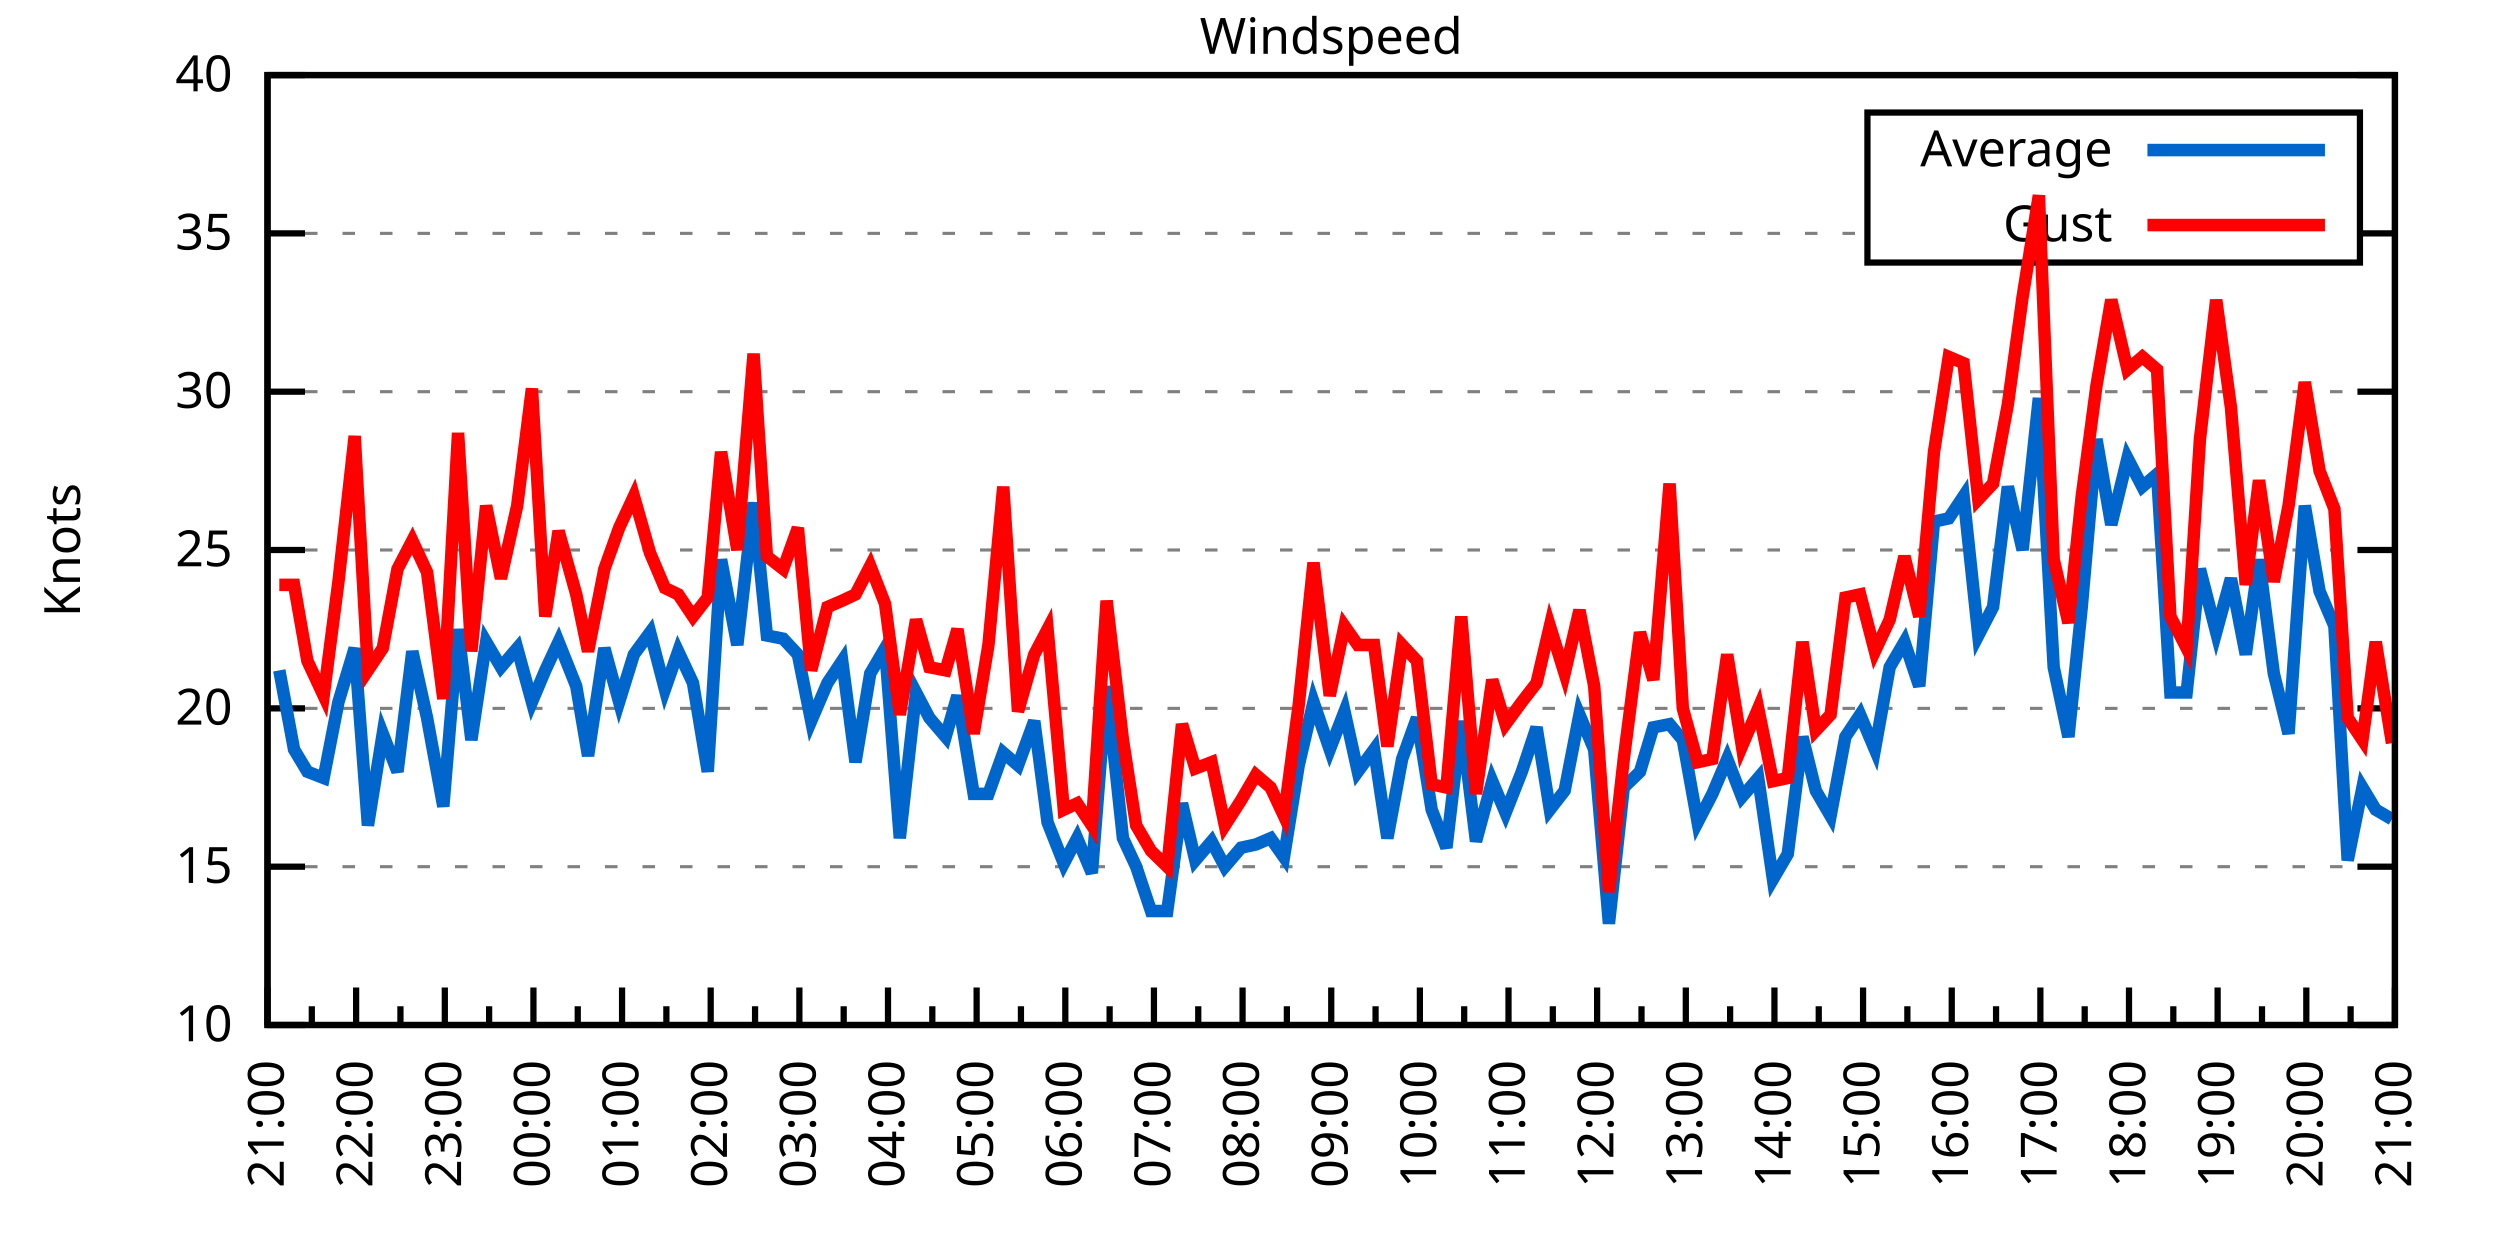
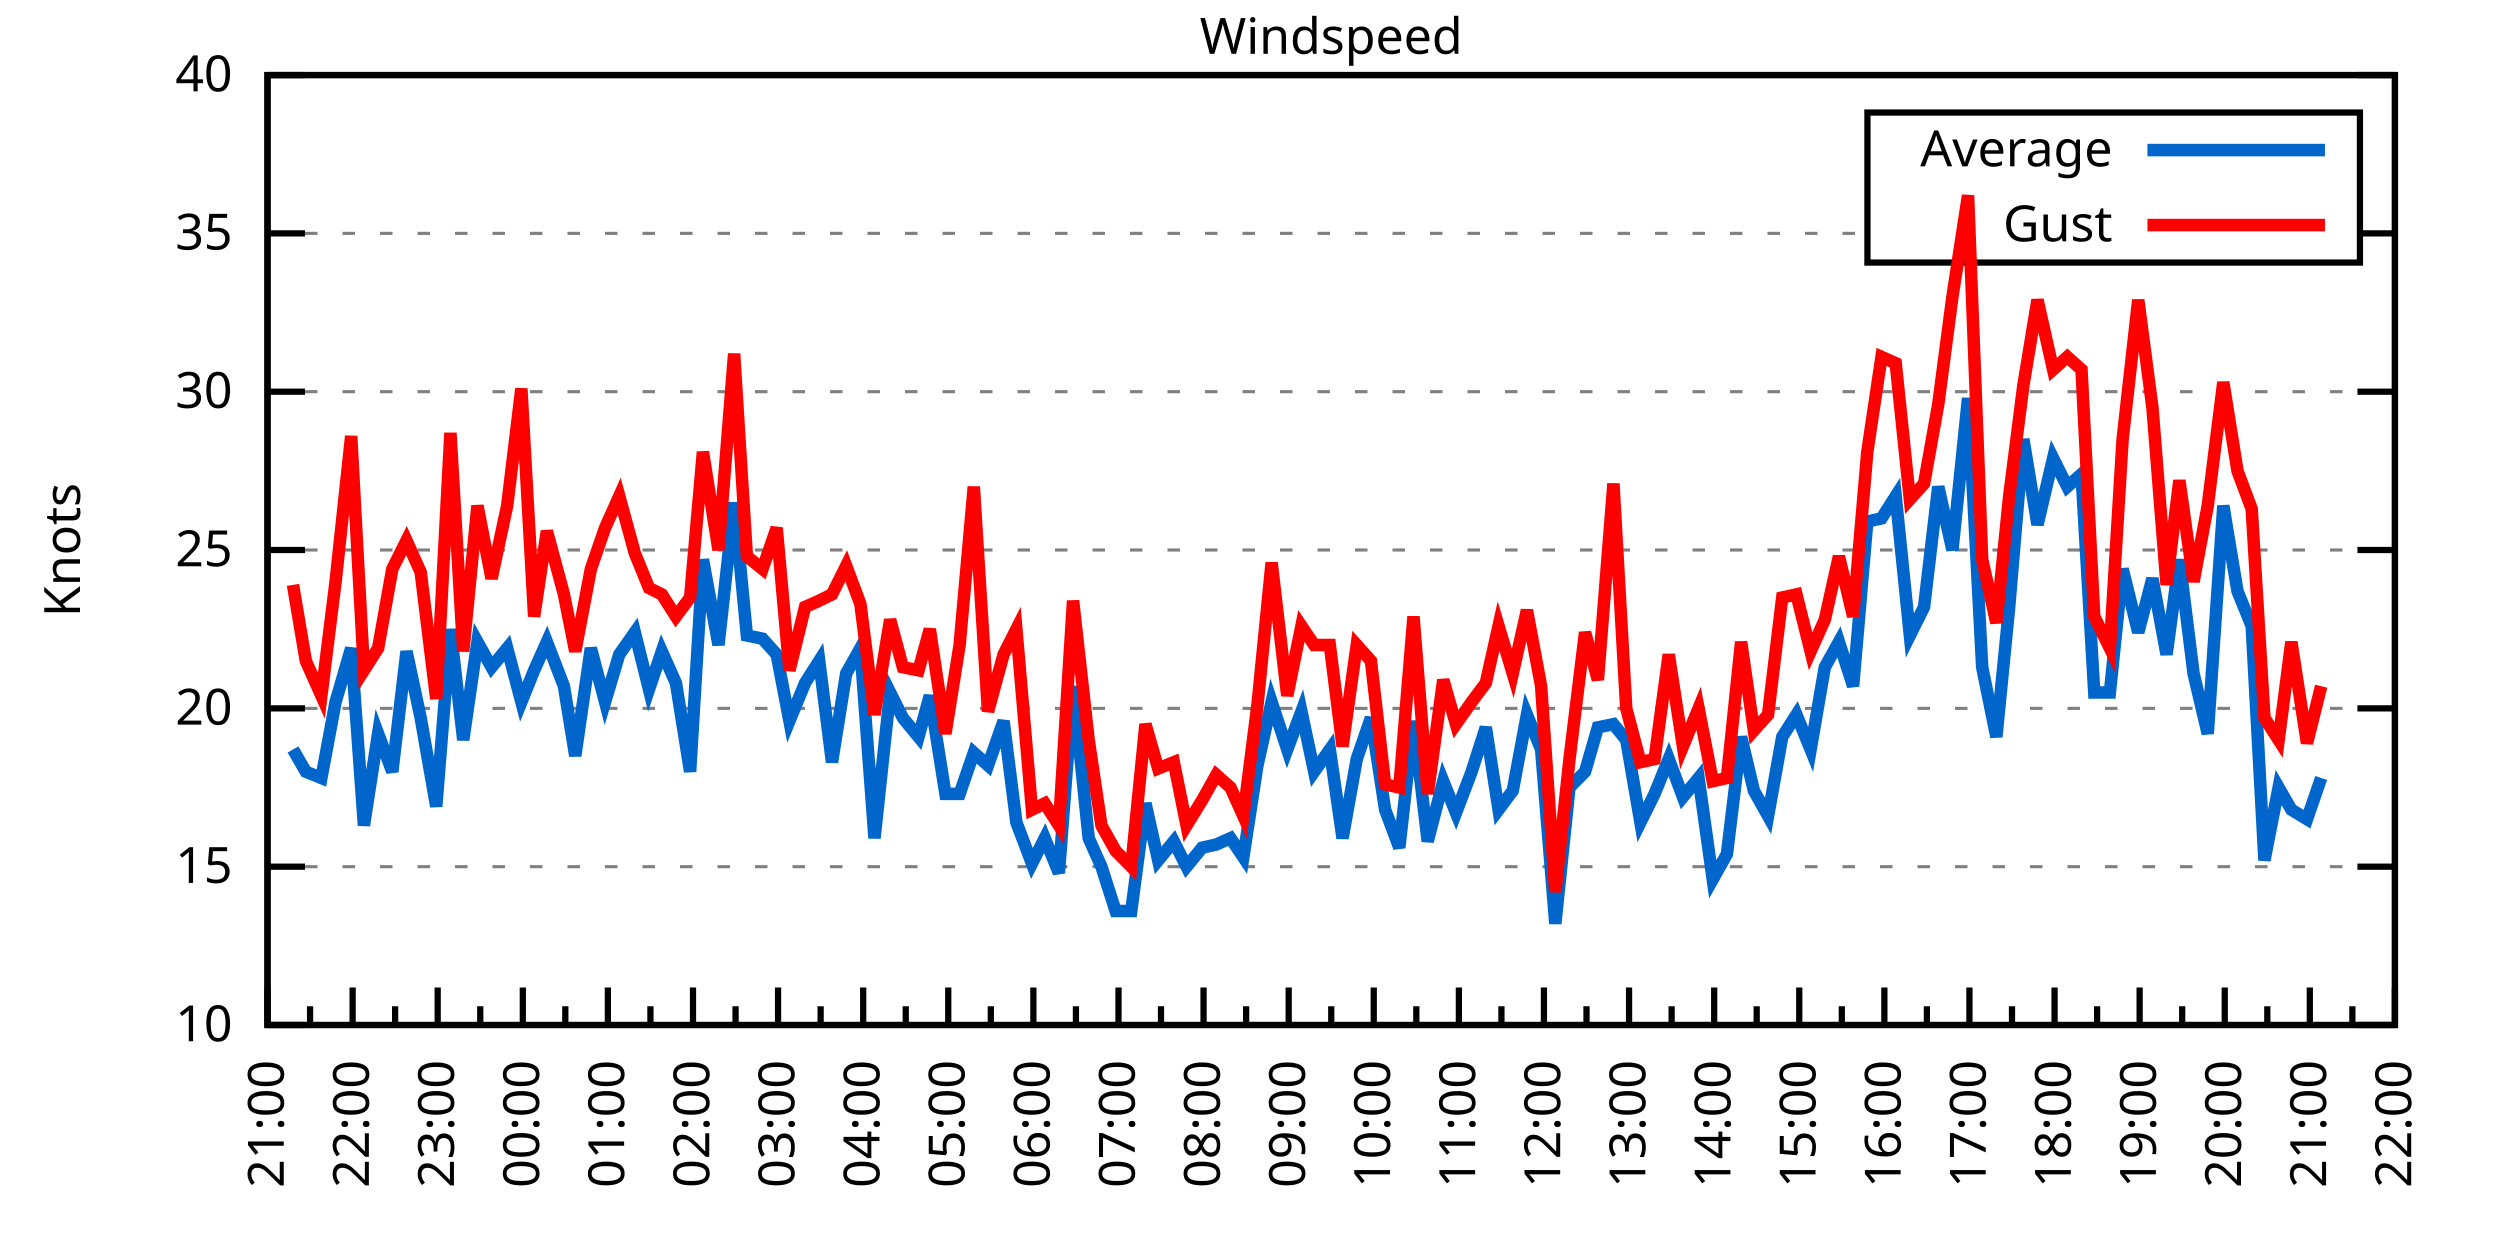
<svg xmlns="http://www.w3.org/2000/svg" xmlns:xlink="http://www.w3.org/1999/xlink" width="400" height="200" viewBox="0 0 400 200">
  <g id="gnuplot_canvas">
    <rect x="0" y="0" width="400" height="200" fill="none" />
    <defs>
      <circle id="gpDot" r="0.5" stroke-width="0.5" stroke="currentColor" />
      <path id="gpPt0" stroke-width="0.333" stroke="currentColor" d="M-1,0 h2 M0,-1 v2" />
      <path id="gpPt1" stroke-width="0.333" stroke="currentColor" d="M-1,-1 L1,1 M1,-1 L-1,1" />
      <path id="gpPt2" stroke-width="0.333" stroke="currentColor" d="M-1,0 L1,0 M0,-1 L0,1 M-1,-1 L1,1 M-1,1 L1,-1" />
      <rect id="gpPt3" stroke-width="0.333" stroke="currentColor" x="-1" y="-1" width="2" height="2" />
      <rect id="gpPt4" stroke-width="0.333" stroke="currentColor" fill="currentColor" x="-1" y="-1" width="2" height="2" />
      <circle id="gpPt5" stroke-width="0.333" stroke="currentColor" cx="0" cy="0" r="1" />
      <use xlink:href="#gpPt5" id="gpPt6" fill="currentColor" stroke="none" />
      <path id="gpPt7" stroke-width="0.333" stroke="currentColor" d="M0,-1.33 L-1.33,0.67 L1.33,0.67 z" />
      <use xlink:href="#gpPt7" id="gpPt8" fill="currentColor" stroke="none" />
      <use xlink:href="#gpPt7" id="gpPt9" stroke="currentColor" transform="rotate(180)" />
      <use xlink:href="#gpPt9" id="gpPt10" fill="currentColor" stroke="none" />
      <use xlink:href="#gpPt3" id="gpPt11" stroke="currentColor" transform="rotate(45)" />
      <use xlink:href="#gpPt11" id="gpPt12" fill="currentColor" stroke="none" />
      <path id="gpPt13" stroke-width="0.333" stroke="currentColor" d="M0,1.330 L1.265,0.411 L0.782,-1.067 L-0.782,-1.076 L-1.265,0.411 z" />
      <use xlink:href="#gpPt13" id="gpPt14" fill="currentColor" stroke="none" />
      <filter id="textbox" filterUnits="objectBoundingBox" x="0" y="0" height="1" width="1">
        <feFlood flood-color="white" flood-opacity="1" result="bgnd" />
        <feComposite in="SourceGraphic" in2="bgnd" operator="atop" />
      </filter>
      <filter id="greybox" filterUnits="objectBoundingBox" x="0" y="0" height="1" width="1">
        <feFlood flood-color="lightgrey" flood-opacity="1" result="grey" />
        <feComposite in="SourceGraphic" in2="grey" operator="atop" />
      </filter>
    </defs>
    <g fill="none" color="white" stroke="currentColor" stroke-width="1.00" stroke-linecap="butt" stroke-linejoin="miter">
</g>
    <g fill="none" color="black" stroke="currentColor" stroke-width="1.00" stroke-linecap="butt" stroke-linejoin="miter">
      <g stroke="none" shape-rendering="crispEdges">
        <polygon fill="rgb(255, 255, 255)" points="42.80,164.00 383.18,164.00 383.18,12.02 42.80,12.02 " />
      </g>
    </g>
    <g fill="none" color="black" stroke="currentColor" stroke-width="1.00" stroke-linecap="butt" stroke-linejoin="miter">
</g>
    <g fill="none" color="black" stroke="black" stroke-width="0.50" stroke-linecap="butt" stroke-linejoin="miter">
</g>
    <g fill="none" color="gray" stroke="currentColor" stroke-width="0.50" stroke-linecap="butt" stroke-linejoin="miter">
      <path stroke="gray" stroke-dasharray="2,4" class="gridline" d="M42.80,164.00 L383.19,164.00  " />
    </g>
    <g fill="none" color="gray" stroke="gray" stroke-width="1.00" stroke-linecap="butt" stroke-linejoin="miter">
</g>
    <g fill="none" color="black" stroke="currentColor" stroke-width="1.00" stroke-linecap="butt" stroke-linejoin="miter">
      <path stroke="black" d="M42.80,164.00 L48.80,164.00 M383.19,164.00 L377.19,164.00  " />
      <g transform="translate(37.20,166.60)" stroke="none" fill="black" font-family="Sans" font-size="8.00" text-anchor="end">
        <text>
          <tspan font-family="Sans"> 10</tspan>
        </text>
      </g>
    </g>
    <g fill="none" color="black" stroke="currentColor" stroke-width="1.00" stroke-linecap="butt" stroke-linejoin="miter">
</g>
    <g fill="none" color="black" stroke="black" stroke-width="0.50" stroke-linecap="butt" stroke-linejoin="miter">
</g>
    <g fill="none" color="gray" stroke="currentColor" stroke-width="0.50" stroke-linecap="butt" stroke-linejoin="miter">
      <path stroke="gray" stroke-dasharray="2,4" class="gridline" d="M42.80,138.67 L383.19,138.67  " />
    </g>
    <g fill="none" color="gray" stroke="gray" stroke-width="1.00" stroke-linecap="butt" stroke-linejoin="miter">
</g>
    <g fill="none" color="black" stroke="currentColor" stroke-width="1.00" stroke-linecap="butt" stroke-linejoin="miter">
      <path stroke="black" d="M42.80,138.67 L48.80,138.67 M383.19,138.67 L377.19,138.67  " />
      <g transform="translate(37.20,141.27)" stroke="none" fill="black" font-family="Sans" font-size="8.00" text-anchor="end">
        <text>
          <tspan font-family="Sans"> 15</tspan>
        </text>
      </g>
    </g>
    <g fill="none" color="black" stroke="currentColor" stroke-width="1.00" stroke-linecap="butt" stroke-linejoin="miter">
</g>
    <g fill="none" color="black" stroke="black" stroke-width="0.50" stroke-linecap="butt" stroke-linejoin="miter">
</g>
    <g fill="none" color="gray" stroke="currentColor" stroke-width="0.50" stroke-linecap="butt" stroke-linejoin="miter">
      <path stroke="gray" stroke-dasharray="2,4" class="gridline" d="M42.80,113.34 L383.19,113.34  " />
    </g>
    <g fill="none" color="gray" stroke="gray" stroke-width="1.00" stroke-linecap="butt" stroke-linejoin="miter">
</g>
    <g fill="none" color="black" stroke="currentColor" stroke-width="1.00" stroke-linecap="butt" stroke-linejoin="miter">
      <path stroke="black" d="M42.80,113.34 L48.80,113.34 M383.19,113.34 L377.19,113.34  " />
      <g transform="translate(37.20,115.94)" stroke="none" fill="black" font-family="Sans" font-size="8.00" text-anchor="end">
        <text>
          <tspan font-family="Sans"> 20</tspan>
        </text>
      </g>
    </g>
    <g fill="none" color="black" stroke="currentColor" stroke-width="1.00" stroke-linecap="butt" stroke-linejoin="miter">
</g>
    <g fill="none" color="black" stroke="black" stroke-width="0.50" stroke-linecap="butt" stroke-linejoin="miter">
</g>
    <g fill="none" color="gray" stroke="currentColor" stroke-width="0.50" stroke-linecap="butt" stroke-linejoin="miter">
      <path stroke="gray" stroke-dasharray="2,4" class="gridline" d="M42.80,88.00 L383.19,88.00  " />
    </g>
    <g fill="none" color="gray" stroke="gray" stroke-width="1.00" stroke-linecap="butt" stroke-linejoin="miter">
</g>
    <g fill="none" color="black" stroke="currentColor" stroke-width="1.00" stroke-linecap="butt" stroke-linejoin="miter">
      <path stroke="black" d="M42.80,88.00 L48.80,88.00 M383.19,88.00 L377.19,88.00  " />
      <g transform="translate(37.20,90.60)" stroke="none" fill="black" font-family="Sans" font-size="8.00" text-anchor="end">
        <text>
          <tspan font-family="Sans"> 25</tspan>
        </text>
      </g>
    </g>
    <g fill="none" color="black" stroke="currentColor" stroke-width="1.00" stroke-linecap="butt" stroke-linejoin="miter">
</g>
    <g fill="none" color="black" stroke="black" stroke-width="0.50" stroke-linecap="butt" stroke-linejoin="miter">
</g>
    <g fill="none" color="gray" stroke="currentColor" stroke-width="0.50" stroke-linecap="butt" stroke-linejoin="miter">
      <path stroke="gray" stroke-dasharray="2,4" class="gridline" d="M42.80,62.67 L383.19,62.67  " />
    </g>
    <g fill="none" color="gray" stroke="gray" stroke-width="1.00" stroke-linecap="butt" stroke-linejoin="miter">
</g>
    <g fill="none" color="black" stroke="currentColor" stroke-width="1.00" stroke-linecap="butt" stroke-linejoin="miter">
      <path stroke="black" d="M42.80,62.67 L48.80,62.67 M383.19,62.67 L377.19,62.67  " />
      <g transform="translate(37.20,65.27)" stroke="none" fill="black" font-family="Sans" font-size="8.00" text-anchor="end">
        <text>
          <tspan font-family="Sans"> 30</tspan>
        </text>
      </g>
    </g>
    <g fill="none" color="black" stroke="currentColor" stroke-width="1.00" stroke-linecap="butt" stroke-linejoin="miter">
</g>
    <g fill="none" color="black" stroke="black" stroke-width="0.50" stroke-linecap="butt" stroke-linejoin="miter">
</g>
    <g fill="none" color="gray" stroke="currentColor" stroke-width="0.50" stroke-linecap="butt" stroke-linejoin="miter">
      <path stroke="gray" stroke-dasharray="2,4" class="gridline" d="M42.80,37.34 L298.79,37.34 M377.59,37.34 L383.19,37.34  " />
    </g>
    <g fill="none" color="gray" stroke="gray" stroke-width="1.00" stroke-linecap="butt" stroke-linejoin="miter">
</g>
    <g fill="none" color="black" stroke="currentColor" stroke-width="1.00" stroke-linecap="butt" stroke-linejoin="miter">
      <path stroke="black" d="M42.80,37.34 L48.80,37.34 M383.19,37.34 L377.19,37.34  " />
      <g transform="translate(37.20,39.94)" stroke="none" fill="black" font-family="Sans" font-size="8.00" text-anchor="end">
        <text>
          <tspan font-family="Sans"> 35</tspan>
        </text>
      </g>
    </g>
    <g fill="none" color="black" stroke="currentColor" stroke-width="1.00" stroke-linecap="butt" stroke-linejoin="miter">
</g>
    <g fill="none" color="black" stroke="black" stroke-width="0.50" stroke-linecap="butt" stroke-linejoin="miter">
</g>
    <g fill="none" color="gray" stroke="currentColor" stroke-width="0.50" stroke-linecap="butt" stroke-linejoin="miter">
      <path stroke="gray" stroke-dasharray="2,4" class="gridline" d="M42.80,12.01 L383.19,12.01  " />
    </g>
    <g fill="none" color="gray" stroke="gray" stroke-width="1.00" stroke-linecap="butt" stroke-linejoin="miter">
</g>
    <g fill="none" color="black" stroke="currentColor" stroke-width="1.00" stroke-linecap="butt" stroke-linejoin="miter">
      <path stroke="black" d="M42.80,12.01 L48.80,12.01 M383.19,12.01 L377.19,12.01  " />
      <g transform="translate(37.20,14.61)" stroke="none" fill="black" font-family="Sans" font-size="8.00" text-anchor="end">
        <text>
          <tspan font-family="Sans"> 40</tspan>
        </text>
      </g>
    </g>
    <g fill="none" color="black" stroke="currentColor" stroke-width="1.00" stroke-linecap="butt" stroke-linejoin="miter">
      <path stroke="black" d="M42.80,164.00 L42.80,158.00  " />
      <g transform="translate(45.40,169.60) rotate(270)" stroke="none" fill="black" font-family="Sans" font-size="8.00" text-anchor="end">
        <text>
          <tspan font-family="Sans">21:00</tspan>
        </text>
      </g>
    </g>
    <g fill="none" color="black" stroke="currentColor" stroke-width="1.00" stroke-linecap="butt" stroke-linejoin="miter">
-       <path stroke="black" d="M49.89,164.00 L49.89,161.00 M56.98,164.00 L56.98,158.00  " />
-       <g transform="translate(59.58,169.60) rotate(270)" stroke="none" fill="black" font-family="Sans" font-size="8.00" text-anchor="end">
+       <path stroke="black" d="M49.61,164.00 L49.61,161.00 M56.42,164.00 L56.42,158.00  " />
+       <g transform="translate(59.02,169.60) rotate(270)" stroke="none" fill="black" font-family="Sans" font-size="8.00" text-anchor="end">
        <text>
          <tspan font-family="Sans">22:00</tspan>
        </text>
      </g>
    </g>
    <g fill="none" color="black" stroke="currentColor" stroke-width="1.00" stroke-linecap="butt" stroke-linejoin="miter">
-       <path stroke="black" d="M64.07,164.00 L64.07,161.00 M71.17,164.00 L71.17,158.00  " />
-       <g transform="translate(73.77,169.60) rotate(270)" stroke="none" fill="black" font-family="Sans" font-size="8.00" text-anchor="end">
+       <path stroke="black" d="M63.22,164.00 L63.22,161.00 M70.03,164.00 L70.03,158.00  " />
+       <g transform="translate(72.63,169.60) rotate(270)" stroke="none" fill="black" font-family="Sans" font-size="8.00" text-anchor="end">
        <text>
          <tspan font-family="Sans">23:00</tspan>
        </text>
      </g>
    </g>
    <g fill="none" color="black" stroke="currentColor" stroke-width="1.00" stroke-linecap="butt" stroke-linejoin="miter">
-       <path stroke="black" d="M78.26,164.00 L78.26,161.00 M85.35,164.00 L85.35,158.00  " />
-       <g transform="translate(87.95,169.60) rotate(270)" stroke="none" fill="black" font-family="Sans" font-size="8.00" text-anchor="end">
+       <path stroke="black" d="M76.84,164.00 L76.84,161.00 M83.65,164.00 L83.65,158.00  " />
+       <g transform="translate(86.25,169.60) rotate(270)" stroke="none" fill="black" font-family="Sans" font-size="8.00" text-anchor="end">
        <text>
          <tspan font-family="Sans">00:00</tspan>
        </text>
      </g>
    </g>
    <g fill="none" color="black" stroke="currentColor" stroke-width="1.00" stroke-linecap="butt" stroke-linejoin="miter">
-       <path stroke="black" d="M92.44,164.00 L92.44,161.00 M99.53,164.00 L99.53,158.00  " />
-       <g transform="translate(102.13,169.60) rotate(270)" stroke="none" fill="black" font-family="Sans" font-size="8.00" text-anchor="end">
+       <path stroke="black" d="M90.45,164.00 L90.45,161.00 M97.26,164.00 L97.26,158.00  " />
+       <g transform="translate(99.86,169.60) rotate(270)" stroke="none" fill="black" font-family="Sans" font-size="8.00" text-anchor="end">
        <text>
          <tspan font-family="Sans">01:00</tspan>
        </text>
      </g>
    </g>
    <g fill="none" color="black" stroke="currentColor" stroke-width="1.00" stroke-linecap="butt" stroke-linejoin="miter">
-       <path stroke="black" d="M106.62,164.00 L106.62,161.00 M113.71,164.00 L113.71,158.00  " />
-       <g transform="translate(116.31,169.60) rotate(270)" stroke="none" fill="black" font-family="Sans" font-size="8.00" text-anchor="end">
+       <path stroke="black" d="M104.07,164.00 L104.07,161.00 M110.88,164.00 L110.88,158.00  " />
+       <g transform="translate(113.48,169.60) rotate(270)" stroke="none" fill="black" font-family="Sans" font-size="8.00" text-anchor="end">
        <text>
          <tspan font-family="Sans">02:00</tspan>
        </text>
      </g>
    </g>
    <g fill="none" color="black" stroke="currentColor" stroke-width="1.00" stroke-linecap="butt" stroke-linejoin="miter">
-       <path stroke="black" d="M120.81,164.00 L120.81,161.00 M127.90,164.00 L127.90,158.00  " />
-       <g transform="translate(130.50,169.60) rotate(270)" stroke="none" fill="black" font-family="Sans" font-size="8.00" text-anchor="end">
+       <path stroke="black" d="M117.69,164.00 L117.69,161.00 M124.49,164.00 L124.49,158.00  " />
+       <g transform="translate(127.09,169.60) rotate(270)" stroke="none" fill="black" font-family="Sans" font-size="8.00" text-anchor="end">
        <text>
          <tspan font-family="Sans">03:00</tspan>
        </text>
      </g>
    </g>
    <g fill="none" color="black" stroke="currentColor" stroke-width="1.00" stroke-linecap="butt" stroke-linejoin="miter">
-       <path stroke="black" d="M134.99,164.00 L134.99,161.00 M142.08,164.00 L142.08,158.00  " />
-       <g transform="translate(144.68,169.60) rotate(270)" stroke="none" fill="black" font-family="Sans" font-size="8.00" text-anchor="end">
+       <path stroke="black" d="M131.30,164.00 L131.30,161.00 M138.11,164.00 L138.11,158.00  " />
+       <g transform="translate(140.71,169.60) rotate(270)" stroke="none" fill="black" font-family="Sans" font-size="8.00" text-anchor="end">
        <text>
          <tspan font-family="Sans">04:00</tspan>
        </text>
      </g>
    </g>
    <g fill="none" color="black" stroke="currentColor" stroke-width="1.00" stroke-linecap="butt" stroke-linejoin="miter">
-       <path stroke="black" d="M149.17,164.00 L149.17,161.00 M156.26,164.00 L156.26,158.00  " />
-       <g transform="translate(158.86,169.60) rotate(270)" stroke="none" fill="black" font-family="Sans" font-size="8.00" text-anchor="end">
+       <path stroke="black" d="M144.92,164.00 L144.92,161.00 M151.72,164.00 L151.72,158.00  " />
+       <g transform="translate(154.32,169.60) rotate(270)" stroke="none" fill="black" font-family="Sans" font-size="8.00" text-anchor="end">
        <text>
          <tspan font-family="Sans">05:00</tspan>
        </text>
      </g>
    </g>
    <g fill="none" color="black" stroke="currentColor" stroke-width="1.00" stroke-linecap="butt" stroke-linejoin="miter">
-       <path stroke="black" d="M163.35,164.00 L163.35,161.00 M170.45,164.00 L170.45,158.00  " />
-       <g transform="translate(173.05,169.60) rotate(270)" stroke="none" fill="black" font-family="Sans" font-size="8.00" text-anchor="end">
+       <path stroke="black" d="M158.53,164.00 L158.53,161.00 M165.34,164.00 L165.34,158.00  " />
+       <g transform="translate(167.94,169.60) rotate(270)" stroke="none" fill="black" font-family="Sans" font-size="8.00" text-anchor="end">
        <text>
          <tspan font-family="Sans">06:00</tspan>
        </text>
      </g>
    </g>
    <g fill="none" color="black" stroke="currentColor" stroke-width="1.00" stroke-linecap="butt" stroke-linejoin="miter">
-       <path stroke="black" d="M177.54,164.00 L177.54,161.00 M184.63,164.00 L184.63,158.00  " />
-       <g transform="translate(187.23,169.60) rotate(270)" stroke="none" fill="black" font-family="Sans" font-size="8.00" text-anchor="end">
+       <path stroke="black" d="M172.15,164.00 L172.15,161.00 M178.96,164.00 L178.96,158.00  " />
+       <g transform="translate(181.56,169.60) rotate(270)" stroke="none" fill="black" font-family="Sans" font-size="8.00" text-anchor="end">
        <text>
          <tspan font-family="Sans">07:00</tspan>
        </text>
      </g>
    </g>
    <g fill="none" color="black" stroke="currentColor" stroke-width="1.00" stroke-linecap="butt" stroke-linejoin="miter">
-       <path stroke="black" d="M191.72,164.00 L191.72,161.00 M198.81,164.00 L198.81,158.00  " />
-       <g transform="translate(201.41,169.60) rotate(270)" stroke="none" fill="black" font-family="Sans" font-size="8.00" text-anchor="end">
+       <path stroke="black" d="M185.76,164.00 L185.76,161.00 M192.57,164.00 L192.57,158.00  " />
+       <g transform="translate(195.17,169.60) rotate(270)" stroke="none" fill="black" font-family="Sans" font-size="8.00" text-anchor="end">
        <text>
          <tspan font-family="Sans">08:00</tspan>
        </text>
      </g>
    </g>
    <g fill="none" color="black" stroke="currentColor" stroke-width="1.00" stroke-linecap="butt" stroke-linejoin="miter">
-       <path stroke="black" d="M205.90,164.00 L205.90,161.00 M213.00,164.00 L213.00,158.00  " />
-       <g transform="translate(215.60,169.60) rotate(270)" stroke="none" fill="black" font-family="Sans" font-size="8.00" text-anchor="end">
+       <path stroke="black" d="M199.38,164.00 L199.38,161.00 M206.19,164.00 L206.19,158.00  " />
+       <g transform="translate(208.79,169.60) rotate(270)" stroke="none" fill="black" font-family="Sans" font-size="8.00" text-anchor="end">
        <text>
          <tspan font-family="Sans">09:00</tspan>
        </text>
      </g>
    </g>
    <g fill="none" color="black" stroke="currentColor" stroke-width="1.00" stroke-linecap="butt" stroke-linejoin="miter">
-       <path stroke="black" d="M220.09,164.00 L220.09,161.00 M227.18,164.00 L227.18,158.00  " />
-       <g transform="translate(229.78,169.60) rotate(270)" stroke="none" fill="black" font-family="Sans" font-size="8.00" text-anchor="end">
+       <path stroke="black" d="M213.00,164.00 L213.00,161.00 M219.80,164.00 L219.80,158.00  " />
+       <g transform="translate(222.40,169.60) rotate(270)" stroke="none" fill="black" font-family="Sans" font-size="8.00" text-anchor="end">
        <text>
          <tspan font-family="Sans">10:00</tspan>
        </text>
      </g>
    </g>
    <g fill="none" color="black" stroke="currentColor" stroke-width="1.00" stroke-linecap="butt" stroke-linejoin="miter">
-       <path stroke="black" d="M234.27,164.00 L234.27,161.00 M241.36,164.00 L241.36,158.00  " />
-       <g transform="translate(243.96,169.60) rotate(270)" stroke="none" fill="black" font-family="Sans" font-size="8.00" text-anchor="end">
+       <path stroke="black" d="M226.61,164.00 L226.61,161.00 M233.42,164.00 L233.42,158.00  " />
+       <g transform="translate(236.02,169.60) rotate(270)" stroke="none" fill="black" font-family="Sans" font-size="8.00" text-anchor="end">
        <text>
          <tspan font-family="Sans">11:00</tspan>
        </text>
      </g>
    </g>
    <g fill="none" color="black" stroke="currentColor" stroke-width="1.00" stroke-linecap="butt" stroke-linejoin="miter">
-       <path stroke="black" d="M248.45,164.00 L248.45,161.00 M255.54,164.00 L255.54,158.00  " />
-       <g transform="translate(258.14,169.60) rotate(270)" stroke="none" fill="black" font-family="Sans" font-size="8.00" text-anchor="end">
+       <path stroke="black" d="M240.23,164.00 L240.23,161.00 M247.03,164.00 L247.03,158.00  " />
+       <g transform="translate(249.63,169.60) rotate(270)" stroke="none" fill="black" font-family="Sans" font-size="8.00" text-anchor="end">
        <text>
          <tspan font-family="Sans">12:00</tspan>
        </text>
      </g>
    </g>
    <g fill="none" color="black" stroke="currentColor" stroke-width="1.00" stroke-linecap="butt" stroke-linejoin="miter">
-       <path stroke="black" d="M262.64,164.00 L262.64,161.00 M269.73,164.00 L269.73,158.00  " />
-       <g transform="translate(272.33,169.60) rotate(270)" stroke="none" fill="black" font-family="Sans" font-size="8.00" text-anchor="end">
+       <path stroke="black" d="M253.84,164.00 L253.84,161.00 M260.65,164.00 L260.65,158.00  " />
+       <g transform="translate(263.25,169.60) rotate(270)" stroke="none" fill="black" font-family="Sans" font-size="8.00" text-anchor="end">
        <text>
          <tspan font-family="Sans">13:00</tspan>
        </text>
      </g>
    </g>
    <g fill="none" color="black" stroke="currentColor" stroke-width="1.00" stroke-linecap="butt" stroke-linejoin="miter">
-       <path stroke="black" d="M276.82,164.00 L276.82,161.00 M283.91,164.00 L283.91,158.00  " />
-       <g transform="translate(286.51,169.60) rotate(270)" stroke="none" fill="black" font-family="Sans" font-size="8.00" text-anchor="end">
+       <path stroke="black" d="M267.46,164.00 L267.46,161.00 M274.27,164.00 L274.27,158.00  " />
+       <g transform="translate(276.87,169.60) rotate(270)" stroke="none" fill="black" font-family="Sans" font-size="8.00" text-anchor="end">
        <text>
          <tspan font-family="Sans">14:00</tspan>
        </text>
      </g>
    </g>
    <g fill="none" color="black" stroke="currentColor" stroke-width="1.00" stroke-linecap="butt" stroke-linejoin="miter">
-       <path stroke="black" d="M291.00,164.00 L291.00,161.00 M298.09,164.00 L298.09,158.00  " />
-       <g transform="translate(300.69,169.60) rotate(270)" stroke="none" fill="black" font-family="Sans" font-size="8.00" text-anchor="end">
+       <path stroke="black" d="M281.07,164.00 L281.07,161.00 M287.88,164.00 L287.88,158.00  " />
+       <g transform="translate(290.48,169.60) rotate(270)" stroke="none" fill="black" font-family="Sans" font-size="8.00" text-anchor="end">
        <text>
          <tspan font-family="Sans">15:00</tspan>
        </text>
      </g>
    </g>
    <g fill="none" color="black" stroke="currentColor" stroke-width="1.00" stroke-linecap="butt" stroke-linejoin="miter">
-       <path stroke="black" d="M305.18,164.00 L305.18,161.00 M312.28,164.00 L312.28,158.00  " />
-       <g transform="translate(314.88,169.60) rotate(270)" stroke="none" fill="black" font-family="Sans" font-size="8.00" text-anchor="end">
+       <path stroke="black" d="M294.69,164.00 L294.69,161.00 M301.50,164.00 L301.50,158.00  " />
+       <g transform="translate(304.10,169.60) rotate(270)" stroke="none" fill="black" font-family="Sans" font-size="8.00" text-anchor="end">
        <text>
          <tspan font-family="Sans">16:00</tspan>
        </text>
      </g>
    </g>
    <g fill="none" color="black" stroke="currentColor" stroke-width="1.00" stroke-linecap="butt" stroke-linejoin="miter">
-       <path stroke="black" d="M319.37,164.00 L319.37,161.00 M326.46,164.00 L326.46,158.00  " />
-       <g transform="translate(329.06,169.60) rotate(270)" stroke="none" fill="black" font-family="Sans" font-size="8.00" text-anchor="end">
+       <path stroke="black" d="M308.30,164.00 L308.30,161.00 M315.11,164.00 L315.11,158.00  " />
+       <g transform="translate(317.71,169.60) rotate(270)" stroke="none" fill="black" font-family="Sans" font-size="8.00" text-anchor="end">
        <text>
          <tspan font-family="Sans">17:00</tspan>
        </text>
      </g>
    </g>
    <g fill="none" color="black" stroke="currentColor" stroke-width="1.00" stroke-linecap="butt" stroke-linejoin="miter">
-       <path stroke="black" d="M333.55,164.00 L333.55,161.00 M340.64,164.00 L340.64,158.00  " />
-       <g transform="translate(343.24,169.60) rotate(270)" stroke="none" fill="black" font-family="Sans" font-size="8.00" text-anchor="end">
+       <path stroke="black" d="M321.92,164.00 L321.92,161.00 M328.73,164.00 L328.73,158.00  " />
+       <g transform="translate(331.33,169.60) rotate(270)" stroke="none" fill="black" font-family="Sans" font-size="8.00" text-anchor="end">
        <text>
          <tspan font-family="Sans">18:00</tspan>
        </text>
      </g>
    </g>
    <g fill="none" color="black" stroke="currentColor" stroke-width="1.00" stroke-linecap="butt" stroke-linejoin="miter">
-       <path stroke="black" d="M347.73,164.00 L347.73,161.00 M354.82,164.00 L354.82,158.00  " />
-       <g transform="translate(357.42,169.60) rotate(270)" stroke="none" fill="black" font-family="Sans" font-size="8.00" text-anchor="end">
+       <path stroke="black" d="M335.54,164.00 L335.54,161.00 M342.34,164.00 L342.34,158.00  " />
+       <g transform="translate(344.94,169.60) rotate(270)" stroke="none" fill="black" font-family="Sans" font-size="8.00" text-anchor="end">
        <text>
          <tspan font-family="Sans">19:00</tspan>
        </text>
      </g>
    </g>
    <g fill="none" color="black" stroke="currentColor" stroke-width="1.00" stroke-linecap="butt" stroke-linejoin="miter">
-       <path stroke="black" d="M361.92,164.00 L361.92,161.00 M369.01,164.00 L369.01,158.00  " />
-       <g transform="translate(371.61,169.60) rotate(270)" stroke="none" fill="black" font-family="Sans" font-size="8.00" text-anchor="end">
+       <path stroke="black" d="M349.15,164.00 L349.15,161.00 M355.96,164.00 L355.96,158.00  " />
+       <g transform="translate(358.56,169.60) rotate(270)" stroke="none" fill="black" font-family="Sans" font-size="8.00" text-anchor="end">
        <text>
          <tspan font-family="Sans">20:00</tspan>
        </text>
      </g>
    </g>
    <g fill="none" color="black" stroke="currentColor" stroke-width="1.00" stroke-linecap="butt" stroke-linejoin="miter">
-       <path stroke="black" d="M376.10,164.00 L376.10,161.00 M383.19,164.00 L383.19,158.00  " />
+       <path stroke="black" d="M362.77,164.00 L362.77,161.00 M369.57,164.00 L369.57,158.00  " />
+       <g transform="translate(372.17,169.60) rotate(270)" stroke="none" fill="black" font-family="Sans" font-size="8.00" text-anchor="end">
+         <text>
+           <tspan font-family="Sans">21:00</tspan>
+         </text>
+       </g>
+     </g>
+     <g fill="none" color="black" stroke="currentColor" stroke-width="1.00" stroke-linecap="butt" stroke-linejoin="miter">
+       <path stroke="black" d="M376.38,164.00 L376.38,161.00 M383.19,164.00 L383.19,158.00  " />
      <g transform="translate(385.79,169.60) rotate(270)" stroke="none" fill="black" font-family="Sans" font-size="8.00" text-anchor="end">
        <text>
-           <tspan font-family="Sans">21:00</tspan>
+           <tspan font-family="Sans">22:00</tspan>
        </text>
      </g>
    </g>
    <g fill="none" color="black" stroke="currentColor" stroke-width="1.00" stroke-linecap="butt" stroke-linejoin="miter">
</g>
    <g fill="none" color="black" stroke="currentColor" stroke-width="1.00" stroke-linecap="butt" stroke-linejoin="miter">
      <path stroke="black" d="M42.80,12.01 L42.80,164.00 L383.19,164.00 L383.19,12.01 L42.80,12.01 Z  " />
    </g>
    <g fill="none" color="black" stroke="currentColor" stroke-width="1.00" stroke-linecap="butt" stroke-linejoin="miter">
      <g transform="translate(12.80,88.01) rotate(270)" stroke="none" fill="black" font-family="Sans" font-size="8.00" text-anchor="middle">
        <text>
          <tspan font-family="Sans">Knots</tspan>
        </text>
      </g>
    </g>
    <g fill="none" color="black" stroke="currentColor" stroke-width="1.00" stroke-linecap="butt" stroke-linejoin="miter">
</g>
    <g fill="none" color="black" stroke="currentColor" stroke-width="1.00" stroke-linecap="butt" stroke-linejoin="miter">
      <path stroke="black" d="M298.79,42.01 L298.79,18.01 L377.59,18.01 L377.59,42.01 L298.79,42.01 Z  " />
    </g>
    <g id="Windspeed_plot_1">
      <g fill="none" color="white" stroke="black" stroke-width="2.00" stroke-linecap="butt" stroke-linejoin="miter">
</g>
      <g fill="none" color="black" stroke="currentColor" stroke-width="2.00" stroke-linecap="butt" stroke-linejoin="miter">
        <g transform="translate(337.99,26.61)" stroke="none" fill="black" font-family="Sans" font-size="8.00" text-anchor="end">
          <text>
            <tspan font-family="Sans">Average</tspan>
          </text>
        </g>
      </g>
      <g fill="none" color="black" stroke="currentColor" stroke-width="2.00" stroke-linecap="butt" stroke-linejoin="miter">
-         <path stroke="rgb(  0, 102, 204)" d="M343.59,24.01 L371.99,24.01 M44.69,107.26 L47.05,119.92 L49.18,123.47 L51.78,124.48 L54.15,112.32 L56.75,103.71   L58.87,132.08 L61.24,117.39 L63.60,123.47 L65.97,104.22 L68.33,114.86 L70.93,129.04 L73.29,100.67 L75.42,118.40   L77.78,102.70 L80.15,106.75 L82.75,103.71 L85.11,112.32 L87.24,107.26 L89.37,102.70 L92.20,109.79 L94.09,120.94   L96.70,103.71 L99.06,112.32 L101.42,104.72 L104.02,101.18 L106.39,110.30 L108.51,104.22 L110.88,109.28 L113.24,123.47   L115.37,89.52 L117.97,103.20 L120.57,80.41 L122.70,101.68 L125.30,102.19 L127.66,104.72 L129.79,115.36 L132.39,109.28   L134.75,105.74 L136.88,121.95 L139.24,107.76 L141.61,103.71 L143.97,134.11 L146.57,110.80 L148.70,114.86 L151.30,117.90   L153.19,111.31 L155.79,127.02 L158.15,127.02 L160.52,120.43 L162.88,122.46 L165.48,115.36 L167.61,131.58 L170.21,138.16   L172.34,134.11 L174.70,139.68 L177.06,109.79 L179.67,134.11 L181.79,138.67 L184.16,145.76 L186.76,145.76 L189.12,128.54   L191.25,137.66 L193.85,134.62 L195.98,138.67 L198.58,135.63 L200.94,135.12 L203.30,134.11 L205.43,137.15 L207.79,122.46   L210.16,112.32 L212.76,119.92 L215.12,113.84 L217.25,123.47 L219.85,119.92 L221.98,134.11 L224.34,121.44 L226.71,114.86   L229.07,129.55 L231.43,135.63 L233.80,115.36 L236.16,134.62 L238.76,124.99 L240.89,130.06 L243.49,123.47 L245.85,116.38   L247.98,129.55 L250.34,126.51 L252.71,114.35 L255.07,119.92 L257.43,147.79 L259.80,126.00 L262.40,123.47 L264.53,116.38   L267.13,115.87 L269.25,118.40 L271.62,131.58 L273.98,127.02 L276.35,121.44 L278.71,127.52 L281.31,124.48 L283.67,140.69   L286.04,136.64 L288.40,117.90 L290.53,126.51 L292.89,130.56 L295.26,117.90 L297.62,114.35 L299.98,119.92 L302.35,106.75   L304.71,102.70 L307.08,109.79 L309.44,83.45 L311.80,82.94 L314.17,79.39 L316.53,101.68 L318.89,97.12 L321.26,77.87   L323.62,88.00 L326.22,63.69 L328.59,106.75 L330.95,117.90 L333.08,97.12 L335.44,70.27 L337.80,83.95 L340.40,73.31   L342.77,77.87 L345.13,75.85 L347.26,110.80 L349.86,110.80 L351.99,91.04 L354.59,101.18 L356.95,92.56 L359.32,104.72   L361.44,89.52 L363.81,107.76 L366.17,117.39 L368.77,80.91 L371.13,94.59 L373.50,100.16 L375.63,137.66 L377.99,126.00   L380.12,129.55 L382.72,131.07  " />
+         <path stroke="rgb(  0, 102, 204)" d="M343.59,24.01 L371.99,24.01 M46.88,119.92 L48.93,123.47 L51.42,124.48 L53.69,112.32 L56.19,103.71 L58.23,132.08   L60.50,117.39 L62.77,123.47 L65.04,104.22 L67.31,114.86 L69.80,129.04 L72.07,100.67 L74.12,118.40 L76.39,102.70   L78.65,106.75 L81.15,103.71 L83.42,112.32 L85.46,107.26 L87.50,102.70 L90.23,109.79 L92.04,120.94 L94.54,103.71   L96.81,112.32 L99.08,104.72 L101.57,101.18 L103.84,110.30 L105.89,104.22 L108.15,109.28 L110.42,123.47 L112.47,89.52   L114.96,103.20 L117.46,80.41 L119.50,101.68 L122.00,102.19 L124.27,104.72 L126.31,115.36 L128.81,109.28 L131.07,105.74   L133.12,121.95 L135.39,107.76 L137.66,103.71 L139.92,134.11 L142.42,110.80 L144.46,114.86 L146.96,117.90 L148.77,111.31   L151.27,127.02 L153.54,127.02 L155.81,120.43 L158.08,122.46 L160.57,115.36 L162.62,131.58 L165.11,138.16 L167.16,134.11   L169.43,139.68 L171.69,109.79 L174.19,134.11 L176.23,138.67 L178.50,145.76 L181.00,145.76 L183.27,128.54 L185.31,137.66   L187.81,134.62 L189.85,138.67 L192.34,135.63 L194.61,135.12 L196.88,134.11 L198.93,137.15 L201.19,122.46 L203.46,112.32   L205.96,119.92 L208.23,113.84 L210.27,123.47 L212.77,119.92 L214.81,134.11 L217.08,121.44 L219.35,114.86 L221.62,129.55   L223.89,135.63 L226.16,115.36 L228.43,134.62 L230.92,124.99 L232.96,130.06 L235.46,123.47 L237.73,116.38 L239.77,129.55   L242.04,126.51 L244.31,114.35 L246.58,119.92 L248.85,147.79 L251.12,126.00 L253.61,123.47 L255.66,116.38 L258.15,115.87   L260.20,118.40 L262.47,131.58 L264.73,127.02 L267.00,121.44 L269.27,127.52 L271.77,124.48 L274.04,140.69 L276.31,136.64   L278.58,117.90 L280.62,126.51 L282.89,130.56 L285.16,117.90 L287.43,114.35 L289.70,119.92 L291.97,106.75 L294.23,102.70   L296.50,109.79 L298.77,83.45 L301.04,82.94 L303.31,79.39 L305.58,101.68 L307.85,97.12 L310.12,77.87 L312.39,88.00   L314.89,63.69 L317.15,106.75 L319.42,117.90 L321.47,97.12 L323.74,70.27 L326.00,83.95 L328.50,73.31 L330.77,77.87   L333.04,75.85 L335.08,110.80 L337.58,110.80 L339.62,91.04 L342.12,101.18 L344.39,92.56 L346.65,104.72 L348.70,89.52   L350.97,107.76 L353.24,117.39 L355.73,80.91 L358.00,94.59 L360.27,100.16 L362.31,137.66 L364.58,126.00 L366.62,129.55   L369.12,131.07 L371.39,124.48  " />
      </g>
    </g>
    <g id="Windspeed_plot_2">
      <g fill="none" color="black" stroke="currentColor" stroke-width="2.00" stroke-linecap="butt" stroke-linejoin="miter">
        <g transform="translate(337.99,38.61)" stroke="none" fill="black" font-family="Sans" font-size="8.00" text-anchor="end">
          <text>
            <tspan font-family="Sans">Gust</tspan>
          </text>
        </g>
      </g>
      <g fill="none" color="black" stroke="currentColor" stroke-width="2.00" stroke-linecap="butt" stroke-linejoin="miter">
-         <path stroke="rgb(255,   0,   0)" d="M343.59,36.01 L371.99,36.01 M44.69,93.58 L47.05,93.58 L49.18,105.74 L51.78,111.31 L54.15,93.07 L56.75,69.77   L58.87,107.26 L61.24,103.71 L63.60,91.04 L65.97,86.49 L68.33,91.55 L70.93,111.82 L73.29,69.26 L75.42,104.22   L77.78,80.91 L80.15,92.56 L82.75,80.91 L85.11,62.17 L87.24,98.64 L89.37,84.97 L92.20,95.10 L94.09,104.22   L96.70,91.04 L99.06,84.46 L101.42,79.39 L104.02,88.51 L106.39,94.08 L108.51,95.10 L110.88,98.64 L113.24,95.60   L115.37,72.30 L117.97,88.00 L120.57,56.59 L122.70,89.02 L125.30,91.04 L127.66,84.46 L129.79,107.26 L132.39,97.12   L134.75,96.11 L136.88,95.10 L139.24,90.54 L141.61,96.62 L143.97,114.35 L146.57,99.15 L148.70,106.75 L151.30,107.26   L153.19,100.67 L155.79,117.39 L158.15,103.20 L160.52,77.87 L162.88,113.84 L165.48,104.72 L167.61,100.67 L170.21,129.55   L172.34,128.54 L174.70,132.08 L177.06,96.11 L179.67,118.40 L181.79,132.08 L184.16,136.14 L186.76,138.67 L189.12,115.87   L191.25,122.96 L193.85,121.95 L195.98,132.08 L198.58,128.03 L200.94,123.98 L203.30,126.00 L205.43,130.56 L207.79,112.83   L210.16,90.03 L212.76,111.31 L215.12,100.16 L217.25,103.20 L219.85,103.20 L221.98,119.42 L224.34,103.20 L226.71,105.74   L229.07,125.50 L231.43,126.00 L233.80,98.64 L236.16,127.02 L238.76,108.78 L240.89,115.87 L243.49,112.32 L245.85,109.28   L247.98,100.16 L250.34,107.76 L252.71,97.63 L255.07,109.79 L257.43,142.72 L259.80,121.44 L262.40,101.18 L264.53,108.78   L267.13,77.37 L269.25,113.34 L271.62,121.95 L273.98,121.44 L276.35,104.72 L278.71,119.42 L281.31,113.34 L283.67,124.99   L286.04,124.48 L288.40,102.70 L290.53,116.88 L292.89,114.35 L295.26,95.60 L297.62,95.10 L299.98,104.22 L302.35,99.15   L304.71,89.02 L307.08,98.64 L309.44,72.30 L311.80,57.10 L314.17,58.11 L316.53,79.90 L318.89,77.37 L321.26,64.70   L323.62,47.47 L326.22,31.26 L328.59,89.52 L330.95,99.66 L333.08,79.39 L335.44,61.66 L337.80,47.98 L340.40,59.13   L342.77,57.10 L345.13,59.13 L347.26,98.64 L349.86,103.71 L351.99,70.27 L354.59,47.98 L356.95,65.21 L359.32,93.58   L361.44,76.86 L363.81,93.07 L366.17,80.91 L368.77,61.15 L371.13,75.34 L373.50,81.42 L375.63,114.86 L377.99,118.40   L380.12,102.70 L382.72,118.91  " />
+         <path stroke="rgb(255,   0,   0)" d="M343.59,36.01 L371.99,36.01 M46.88,93.58 L48.93,105.74 L51.42,111.31 L53.69,93.07 L56.19,69.77 L58.23,107.26   L60.50,103.71 L62.77,91.04 L65.04,86.49 L67.31,91.55 L69.80,111.82 L72.07,69.26 L74.12,104.22 L76.39,80.91   L78.65,92.56 L81.15,80.91 L83.42,62.17 L85.46,98.64 L87.50,84.97 L90.23,95.10 L92.04,104.22 L94.54,91.04   L96.81,84.46 L99.08,79.39 L101.57,88.51 L103.84,94.08 L105.89,95.10 L108.15,98.64 L110.42,95.60 L112.47,72.30   L114.96,88.00 L117.46,56.59 L119.50,89.02 L122.00,91.04 L124.27,84.46 L126.31,107.26 L128.81,97.12 L131.07,96.11   L133.12,95.10 L135.39,90.54 L137.66,96.62 L139.92,114.35 L142.42,99.15 L144.46,106.75 L146.96,107.26 L148.77,100.67   L151.27,117.39 L153.54,103.20 L155.81,77.87 L158.08,113.84 L160.57,104.72 L162.62,100.67 L165.11,129.55 L167.16,128.54   L169.43,132.08 L171.69,96.11 L174.19,118.40 L176.23,132.08 L178.50,136.14 L181.00,138.67 L183.27,115.87 L185.31,122.96   L187.81,121.95 L189.85,132.08 L192.34,128.03 L194.61,123.98 L196.88,126.00 L198.93,130.56 L201.19,112.83 L203.46,90.03   L205.96,111.31 L208.23,100.16 L210.27,103.20 L212.77,103.20 L214.81,119.42 L217.08,103.20 L219.35,105.74 L221.62,125.50   L223.89,126.00 L226.16,98.64 L228.43,127.02 L230.92,108.78 L232.96,115.87 L235.46,112.32 L237.73,109.28 L239.77,100.16   L242.04,107.76 L244.31,97.63 L246.58,109.79 L248.85,142.72 L251.12,121.44 L253.61,101.18 L255.66,108.78 L258.15,77.37   L260.20,113.34 L262.47,121.95 L264.73,121.44 L267.00,104.72 L269.27,119.42 L271.77,113.34 L274.04,124.99 L276.31,124.48   L278.58,102.70 L280.62,116.88 L282.89,114.35 L285.16,95.60 L287.43,95.10 L289.70,104.22 L291.97,99.15 L294.23,89.02   L296.50,98.64 L298.77,72.30 L301.04,57.10 L303.31,58.11 L305.58,79.90 L307.85,77.37 L310.12,64.70 L312.39,47.47   L314.89,31.26 L317.15,89.52 L319.42,99.66 L321.47,79.39 L323.74,61.66 L326.00,47.98 L328.50,59.13 L330.77,57.10   L333.04,59.13 L335.08,98.64 L337.58,103.71 L339.62,70.27 L342.12,47.98 L344.39,65.21 L346.65,93.58 L348.70,76.86   L350.97,93.07 L353.24,80.91 L355.73,61.15 L358.00,75.34 L360.27,81.42 L362.31,114.86 L364.58,118.40 L366.62,102.70   L369.12,118.91 L371.39,109.79  " />
      </g>
    </g>
    <g fill="none" color="black" stroke="currentColor" stroke-width="2.00" stroke-linecap="butt" stroke-linejoin="miter">
</g>
    <g fill="none" color="black" stroke="black" stroke-width="1.00" stroke-linecap="butt" stroke-linejoin="miter">
</g>
    <g fill="none" color="black" stroke="currentColor" stroke-width="1.00" stroke-linecap="butt" stroke-linejoin="miter">
      <path stroke="black" d="M42.80,12.01 L42.80,164.00 L383.19,164.00 L383.19,12.01 L42.80,12.01 Z  " />
    </g>
    <g fill="none" color="black" stroke="currentColor" stroke-width="1.00" stroke-linecap="butt" stroke-linejoin="miter">
      <g transform="translate(212.99,8.61)" stroke="none" fill="black" font-family="Sans" font-size="8.00" text-anchor="middle">
        <text>
          <tspan font-family="Sans">Windspeed</tspan>
        </text>
      </g>
    </g>
    <g fill="none" color="black" stroke="currentColor" stroke-width="1.00" stroke-linecap="butt" stroke-linejoin="miter">
</g>
  </g>
</svg>
